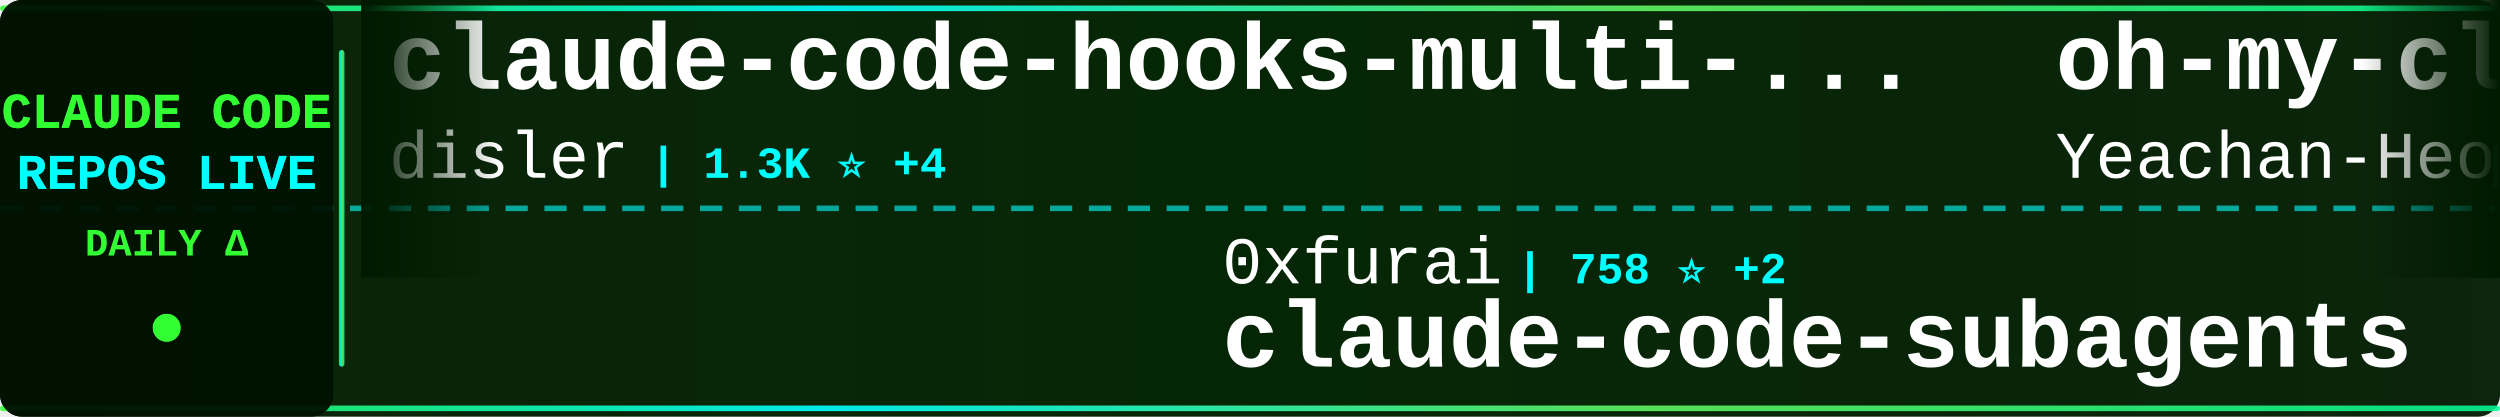
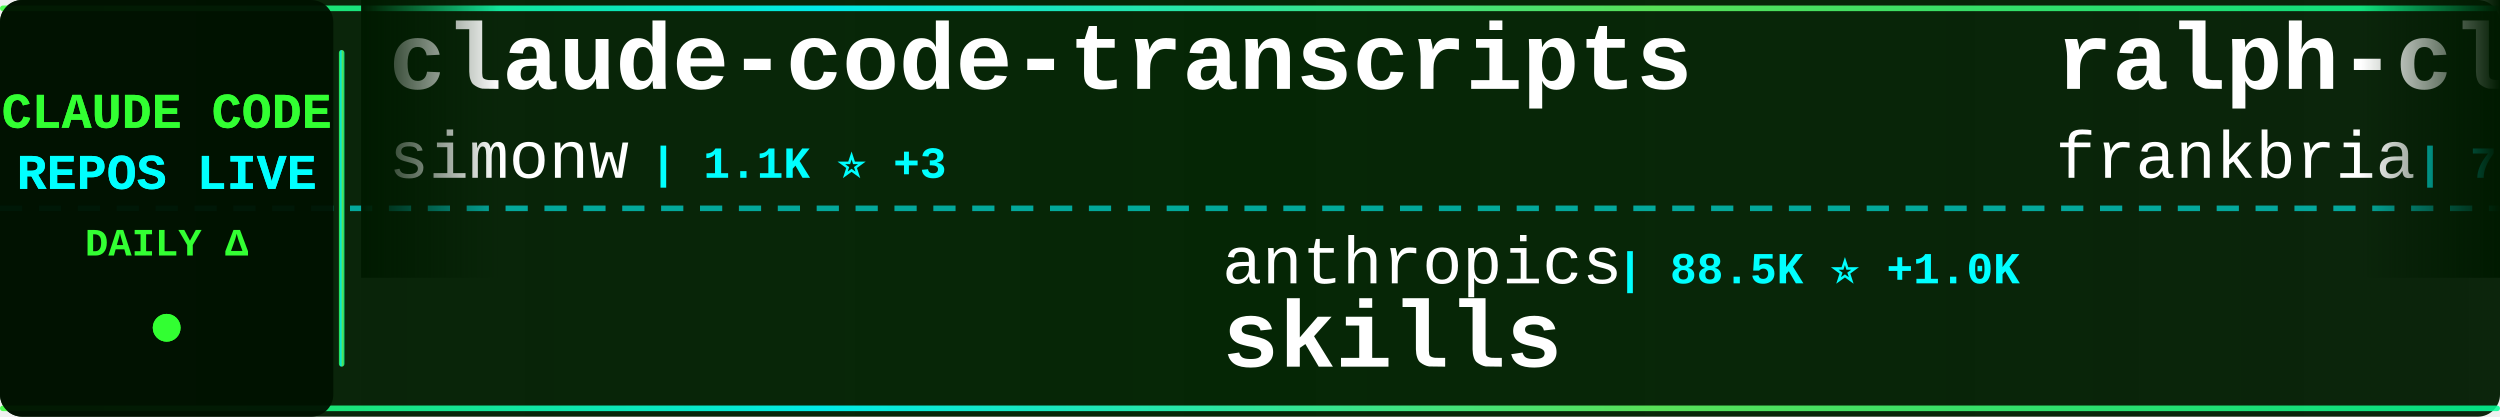
<svg xmlns="http://www.w3.org/2000/svg" width="900" height="150">
  <defs>
    <linearGradient id="tickerBg" x1="0%" y1="0%" x2="100%" y2="0%">
      <stop offset="0%" style="stop-color:#001a00;stop-opacity:0.95" />
      <stop offset="50%" style="stop-color:#002200;stop-opacity:0.98" />
      <stop offset="100%" style="stop-color:#001a00;stop-opacity:0.95" />
    </linearGradient>
    <linearGradient id="borderGrad" x1="0%" y1="0%" x2="100%" y2="0%">
      <stop offset="0%" style="stop-color:#33ff33;stop-opacity:0.85">
        <animate attributeName="stop-opacity" values="0.85;1;0.85" dur="2s" repeatCount="indefinite" />
      </stop>
      <stop offset="33%" style="stop-color:#00ffff;stop-opacity:0.9">
        <animate attributeName="stop-opacity" values="0.9;1;0.9" dur="2.2s" repeatCount="indefinite" />
      </stop>
      <stop offset="66%" style="stop-color:#66ff66;stop-opacity:0.85">
        <animate attributeName="stop-opacity" values="0.85;1;0.85" dur="1.8s" repeatCount="indefinite" />
      </stop>
      <stop offset="100%" style="stop-color:#00ff99;stop-opacity:0.85">
        <animate attributeName="stop-opacity" values="0.85;1;0.85" dur="2s" repeatCount="indefinite" />
      </stop>
    </linearGradient>
    <filter id="textGlow">
      <feGaussianBlur stdDeviation="0.1" result="coloredBlur" />
      <feMerge>
        <feMergeNode in="coloredBlur" />
        <feMergeNode in="SourceGraphic" />
      </feMerge>
    </filter>
    <filter id="metricGlow">
      <feGaussianBlur stdDeviation="0.2" result="coloredBlur" />
      <feMerge>
        <feMergeNode in="coloredBlur" />
        <feMergeNode in="SourceGraphic" />
      </feMerge>
    </filter>
    <linearGradient id="leftFade" x1="0%" y1="0%" x2="100%" y2="0%">
      <stop offset="0%" style="stop-color:#001a00;stop-opacity:1" />
      <stop offset="100%" style="stop-color:#001a00;stop-opacity:0" />
    </linearGradient>
    <linearGradient id="rightFade" x1="0%" y1="0%" x2="100%" y2="0%">
      <stop offset="0%" style="stop-color:#001a00;stop-opacity:0" />
      <stop offset="100%" style="stop-color:#001a00;stop-opacity:1" />
    </linearGradient>
  </defs>
  <rect width="900" height="150" fill="url(#tickerBg)" rx="8" />
  <rect x="0" y="2" width="900" height="2" fill="url(#borderGrad)" rx="1" />
  <rect x="0" y="146" width="900" height="2" fill="url(#borderGrad)" rx="1" />
  <line x1="0" y1="75" x2="900" y2="75" stroke="#00ffff" stroke-width="2" stroke-dasharray="8 6" opacity="0.6" />
  <rect x="0" y="0" width="120" height="150" fill="#001100" opacity="0.95" rx="8" />
  <text x="60" y="46" font-family="'Courier New', monospace" font-size="18" font-weight="bold" fill="#33ff33" text-anchor="middle" filter="url(#textGlow)">
    CLAUDE CODE
  </text>
  <text x="60" y="68" font-family="'Courier New', monospace" font-size="18" font-weight="bold" fill="#00ffff" text-anchor="middle" filter="url(#textGlow)">
    REPOS LIVE
  </text>
  <text x="60" y="92" font-family="'Courier New', monospace" font-size="14" font-weight="bold" fill="#33ff33" text-anchor="middle">
    DAILY Δ
  </text>
  <circle cx="60" cy="118" r="5" fill="#33ff33" filter="url(#metricGlow)">
    <animate attributeName="r" values="4;6;4" dur="1.5s" repeatCount="indefinite" />
    <animate attributeName="opacity" values="0.6;1;0.6" dur="1.5s" repeatCount="indefinite" />
  </circle>
  <rect x="122" y="18" width="2" height="114" fill="url(#borderGrad)" rx="1" />
  <clipPath id="tickerClip">
    <rect x="130" y="0" width="770" height="150" />
  </clipPath>
  <g clip-path="url(#tickerClip)">
    <g id="tickerItems">
      <animateTransform attributeName="transform" attributeType="XML" type="translate" from="0 0" to="-3000 0" dur="54s" repeatCount="indefinite" />
      <g transform="translate(0, 0)">
-         <text x="140" y="32" font-family="'Courier New', monospace" font-size="34" font-weight="bold" fill="#ffffff">claude-code-hooks-multi-...</text>
-         <text x="140" y="64" font-family="'Courier New', monospace" font-size="24" font-weight="normal" fill="#ffffff" opacity="1.0">disler</text>
-         <text x="234" y="64" font-family="'Courier New', monospace" font-size="16" font-weight="bold" fill="#00ffff"> | 1.3K ⭐ +4</text>
+         <text x="140" y="32" font-family="'Courier New', monospace" font-size="34" font-weight="bold" fill="#ffffff">claude-code-transcripts</text>
+         <text x="140" y="64" font-family="'Courier New', monospace" font-size="24" font-weight="normal" fill="#ffffff" opacity="1.0">simonw</text>
+         <text x="234" y="64" font-family="'Courier New', monospace" font-size="16" font-weight="bold" fill="#00ffff"> | 1.1K ⭐ +3</text>
      </g>
      <g transform="translate(300, 0)">
-         <text x="140" y="102" font-family="'Courier New', monospace" font-size="24" font-weight="normal" fill="#ffffff" opacity="1.0">0xfurai</text>
-         <text x="246" y="102" font-family="'Courier New', monospace" font-size="16" font-weight="bold" fill="#00ffff"> | 758 ⭐ +2</text>
-         <text x="140" y="132" font-family="'Courier New', monospace" font-size="34" font-weight="bold" fill="#ffffff">claude-code-subagents</text>
+         <text x="140" y="102" font-family="'Courier New', monospace" font-size="24" font-weight="normal" fill="#ffffff" opacity="1.0">anthropics</text>
+         <text x="282" y="102" font-family="'Courier New', monospace" font-size="16" font-weight="bold" fill="#00ffff"> | 88.5K ⭐ +1.0K</text>
+         <text x="140" y="132" font-family="'Courier New', monospace" font-size="34" font-weight="bold" fill="#ffffff">skills</text>
      </g>
      <g transform="translate(600, 0)">
-         <text x="140" y="32" font-family="'Courier New', monospace" font-size="34" font-weight="bold" fill="#ffffff">oh-my-claudecode</text>
-         <text x="140" y="64" font-family="'Courier New', monospace" font-size="24" font-weight="normal" fill="#ffffff" opacity="1.0">Yeachan-Heo</text>
-         <text x="294" y="64" font-family="'Courier New', monospace" font-size="16" font-weight="bold" fill="#00ffff"> | 9.1K ⭐ +195</text>
+         <text x="140" y="32" font-family="'Courier New', monospace" font-size="34" font-weight="bold" fill="#ffffff">ralph-claude-code</text>
+         <text x="140" y="64" font-family="'Courier New', monospace" font-size="24" font-weight="normal" fill="#ffffff" opacity="1.0">frankbria</text>
+         <text x="270" y="64" font-family="'Courier New', monospace" font-size="16" font-weight="bold" fill="#00ffff"> | 7.6K ⭐ +29</text>
      </g>
      <g transform="translate(900, 0)">
-         <text x="140" y="102" font-family="'Courier New', monospace" font-size="24" font-weight="normal" fill="#ffffff" opacity="1.0">lyconear</text>
-         <text x="258" y="102" font-family="'Courier New', monospace" font-size="16" font-weight="bold" fill="#00ffff"> | 4 ⭐</text>
-         <text x="140" y="132" font-family="'Courier New', monospace" font-size="34" font-weight="bold" fill="#ffffff">Claude-Code</text>
+         <text x="140" y="102" font-family="'Courier New', monospace" font-size="24" font-weight="normal" fill="#ffffff" opacity="1.0">eyaltoledano</text>
+         <text x="306" y="102" font-family="'Courier New', monospace" font-size="16" font-weight="bold" fill="#00ffff"> | 25.9K ⭐ +31</text>
+         <text x="140" y="132" font-family="'Courier New', monospace" font-size="34" font-weight="bold" fill="#ffffff">claude-task-master</text>
      </g>
      <g transform="translate(1200, 0)">
-         <text x="140" y="32" font-family="'Courier New', monospace" font-size="34" font-weight="bold" fill="#ffffff">vibe-coding</text>
-         <text x="140" y="64" font-family="'Courier New', monospace" font-size="24" font-weight="normal" fill="#ffffff" opacity="1.0">EnzeD</text>
-         <text x="222" y="64" font-family="'Courier New', monospace" font-size="16" font-weight="bold" fill="#00ffff"> | 4.0K ⭐ +6</text>
+         <text x="140" y="32" font-family="'Courier New', monospace" font-size="34" font-weight="bold" fill="#ffffff">free-claude-code</text>
+         <text x="140" y="64" font-family="'Courier New', monospace" font-size="24" font-weight="normal" fill="#ffffff" opacity="1.0">Alishahryar1</text>
+         <text x="306" y="64" font-family="'Courier New', monospace" font-size="16" font-weight="bold" fill="#00ffff"> | 863 ⭐ +17</text>
      </g>
      <g transform="translate(1500, 0)">
-         <text x="140" y="102" font-family="'Courier New', monospace" font-size="24" font-weight="normal" fill="#ffffff" opacity="1.0">disler</text>
-         <text x="234" y="102" font-family="'Courier New', monospace" font-size="16" font-weight="bold" fill="#00ffff"> | 3.3K ⭐ +10</text>
-         <text x="140" y="132" font-family="'Courier New', monospace" font-size="34" font-weight="bold" fill="#ffffff">claude-code-hooks-master...</text>
+         <text x="140" y="102" font-family="'Courier New', monospace" font-size="24" font-weight="normal" fill="#ffffff" opacity="1.0">opactorai</text>
+         <text x="270" y="102" font-family="'Courier New', monospace" font-size="16" font-weight="bold" fill="#00ffff"> | 3.8K ⭐ +13</text>
+         <text x="140" y="132" font-family="'Courier New', monospace" font-size="34" font-weight="bold" fill="#ffffff">Claudable</text>
      </g>
      <g transform="translate(1800, 0)">
-         <text x="140" y="32" font-family="'Courier New', monospace" font-size="34" font-weight="bold" fill="#ffffff">sc-claude-code-files</text>
-         <text x="140" y="64" font-family="'Courier New', monospace" font-size="24" font-weight="normal" fill="#ffffff" opacity="1.0">https-deeplearning-ai</text>
-         <text x="414" y="64" font-family="'Courier New', monospace" font-size="16" font-weight="bold" fill="#00ffff"> | 447 ⭐ +1</text>
+         <text x="140" y="32" font-family="'Courier New', monospace" font-size="34" font-weight="bold" fill="#ffffff">claude-code-guide</text>
+         <text x="140" y="64" font-family="'Courier New', monospace" font-size="24" font-weight="normal" fill="#ffffff" opacity="1.0">zebbern</text>
+         <text x="246" y="64" font-family="'Courier New', monospace" font-size="16" font-weight="bold" fill="#00ffff"> | 3.6K ⭐ +12</text>
      </g>
      <g transform="translate(2100, 0)">
-         <text x="140" y="102" font-family="'Courier New', monospace" font-size="24" font-weight="normal" fill="#ffffff" opacity="1.0">ykdojo</text>
-         <text x="234" y="102" font-family="'Courier New', monospace" font-size="16" font-weight="bold" fill="#00ffff"> | 4.3K ⭐ +44</text>
-         <text x="140" y="132" font-family="'Courier New', monospace" font-size="34" font-weight="bold" fill="#ffffff">claude-code-tips</text>
+         <text x="140" y="102" font-family="'Courier New', monospace" font-size="24" font-weight="normal" fill="#ffffff" opacity="1.0">severity1</text>
+         <text x="270" y="102" font-family="'Courier New', monospace" font-size="16" font-weight="bold" fill="#00ffff"> | 1.2K ⭐ +7</text>
+         <text x="140" y="132" font-family="'Courier New', monospace" font-size="34" font-weight="bold" fill="#ffffff">claude-code-prompt-impro...</text>
      </g>
      <g transform="translate(2400, 0)">
-         <text x="140" y="32" font-family="'Courier New', monospace" font-size="34" font-weight="bold" fill="#ffffff">Claude-Code-Development-...</text>
-         <text x="140" y="64" font-family="'Courier New', monospace" font-size="24" font-weight="normal" fill="#ffffff" opacity="1.0">peterkrueck</text>
-         <text x="294" y="64" font-family="'Courier New', monospace" font-size="16" font-weight="bold" fill="#00ffff"> | 1.3K ⭐ +2</text>
+         <text x="140" y="32" font-family="'Courier New', monospace" font-size="34" font-weight="bold" fill="#ffffff">Claude-Code-Usage-Monito...</text>
+         <text x="140" y="64" font-family="'Courier New', monospace" font-size="24" font-weight="normal" fill="#ffffff" opacity="1.0">Maciek-roboblog</text>
+         <text x="342" y="64" font-family="'Courier New', monospace" font-size="16" font-weight="bold" fill="#00ffff"> | 6.9K ⭐ +12</text>
      </g>
      <g transform="translate(2700, 0)">
-         <text x="140" y="102" font-family="'Courier New', monospace" font-size="24" font-weight="normal" fill="#ffffff" opacity="1.0">alirezarezvani</text>
-         <text x="330" y="102" font-family="'Courier New', monospace" font-size="16" font-weight="bold" fill="#00ffff"> | 588 ⭐ +10</text>
-         <text x="140" y="132" font-family="'Courier New', monospace" font-size="34" font-weight="bold" fill="#ffffff">claude-code-tresor</text>
+         <text x="140" y="102" font-family="'Courier New', monospace" font-size="24" font-weight="normal" fill="#ffffff" opacity="1.0">numman-ali</text>
+         <text x="282" y="102" font-family="'Courier New', monospace" font-size="16" font-weight="bold" fill="#00ffff"> | 8.9K ⭐ +35</text>
+         <text x="140" y="132" font-family="'Courier New', monospace" font-size="34" font-weight="bold" fill="#ffffff">openskills</text>
      </g>
      <g transform="translate(3000, 0)">
-         <text x="140" y="32" font-family="'Courier New', monospace" font-size="34" font-weight="bold" fill="#ffffff">claude-code-hooks-multi-...</text>
-         <text x="140" y="64" font-family="'Courier New', monospace" font-size="24" font-weight="normal" fill="#ffffff" opacity="1.0">disler</text>
-         <text x="234" y="64" font-family="'Courier New', monospace" font-size="16" font-weight="bold" fill="#00ffff"> | 1.3K ⭐ +4</text>
+         <text x="140" y="32" font-family="'Courier New', monospace" font-size="34" font-weight="bold" fill="#ffffff">claude-code-transcripts</text>
+         <text x="140" y="64" font-family="'Courier New', monospace" font-size="24" font-weight="normal" fill="#ffffff" opacity="1.0">simonw</text>
+         <text x="234" y="64" font-family="'Courier New', monospace" font-size="16" font-weight="bold" fill="#00ffff"> | 1.1K ⭐ +3</text>
      </g>
      <g transform="translate(3300, 0)">
-         <text x="140" y="102" font-family="'Courier New', monospace" font-size="24" font-weight="normal" fill="#ffffff" opacity="1.0">0xfurai</text>
-         <text x="246" y="102" font-family="'Courier New', monospace" font-size="16" font-weight="bold" fill="#00ffff"> | 758 ⭐ +2</text>
-         <text x="140" y="132" font-family="'Courier New', monospace" font-size="34" font-weight="bold" fill="#ffffff">claude-code-subagents</text>
+         <text x="140" y="102" font-family="'Courier New', monospace" font-size="24" font-weight="normal" fill="#ffffff" opacity="1.0">anthropics</text>
+         <text x="282" y="102" font-family="'Courier New', monospace" font-size="16" font-weight="bold" fill="#00ffff"> | 88.5K ⭐ +1.0K</text>
+         <text x="140" y="132" font-family="'Courier New', monospace" font-size="34" font-weight="bold" fill="#ffffff">skills</text>
      </g>
      <g transform="translate(3600, 0)">
-         <text x="140" y="32" font-family="'Courier New', monospace" font-size="34" font-weight="bold" fill="#ffffff">oh-my-claudecode</text>
-         <text x="140" y="64" font-family="'Courier New', monospace" font-size="24" font-weight="normal" fill="#ffffff" opacity="1.0">Yeachan-Heo</text>
-         <text x="294" y="64" font-family="'Courier New', monospace" font-size="16" font-weight="bold" fill="#00ffff"> | 9.1K ⭐ +195</text>
+         <text x="140" y="32" font-family="'Courier New', monospace" font-size="34" font-weight="bold" fill="#ffffff">ralph-claude-code</text>
+         <text x="140" y="64" font-family="'Courier New', monospace" font-size="24" font-weight="normal" fill="#ffffff" opacity="1.0">frankbria</text>
+         <text x="270" y="64" font-family="'Courier New', monospace" font-size="16" font-weight="bold" fill="#00ffff"> | 7.6K ⭐ +29</text>
      </g>
      <g transform="translate(3900, 0)">
-         <text x="140" y="102" font-family="'Courier New', monospace" font-size="24" font-weight="normal" fill="#ffffff" opacity="1.0">lyconear</text>
-         <text x="258" y="102" font-family="'Courier New', monospace" font-size="16" font-weight="bold" fill="#00ffff"> | 4 ⭐</text>
-         <text x="140" y="132" font-family="'Courier New', monospace" font-size="34" font-weight="bold" fill="#ffffff">Claude-Code</text>
+         <text x="140" y="102" font-family="'Courier New', monospace" font-size="24" font-weight="normal" fill="#ffffff" opacity="1.0">eyaltoledano</text>
+         <text x="306" y="102" font-family="'Courier New', monospace" font-size="16" font-weight="bold" fill="#00ffff"> | 25.9K ⭐ +31</text>
+         <text x="140" y="132" font-family="'Courier New', monospace" font-size="34" font-weight="bold" fill="#ffffff">claude-task-master</text>
      </g>
    </g>
  </g>
  <rect x="130" y="0" width="50" height="100" fill="url(#leftFade)" />
  <rect x="850" y="0" width="50" height="100" fill="url(#rightFade)" />
</svg>
